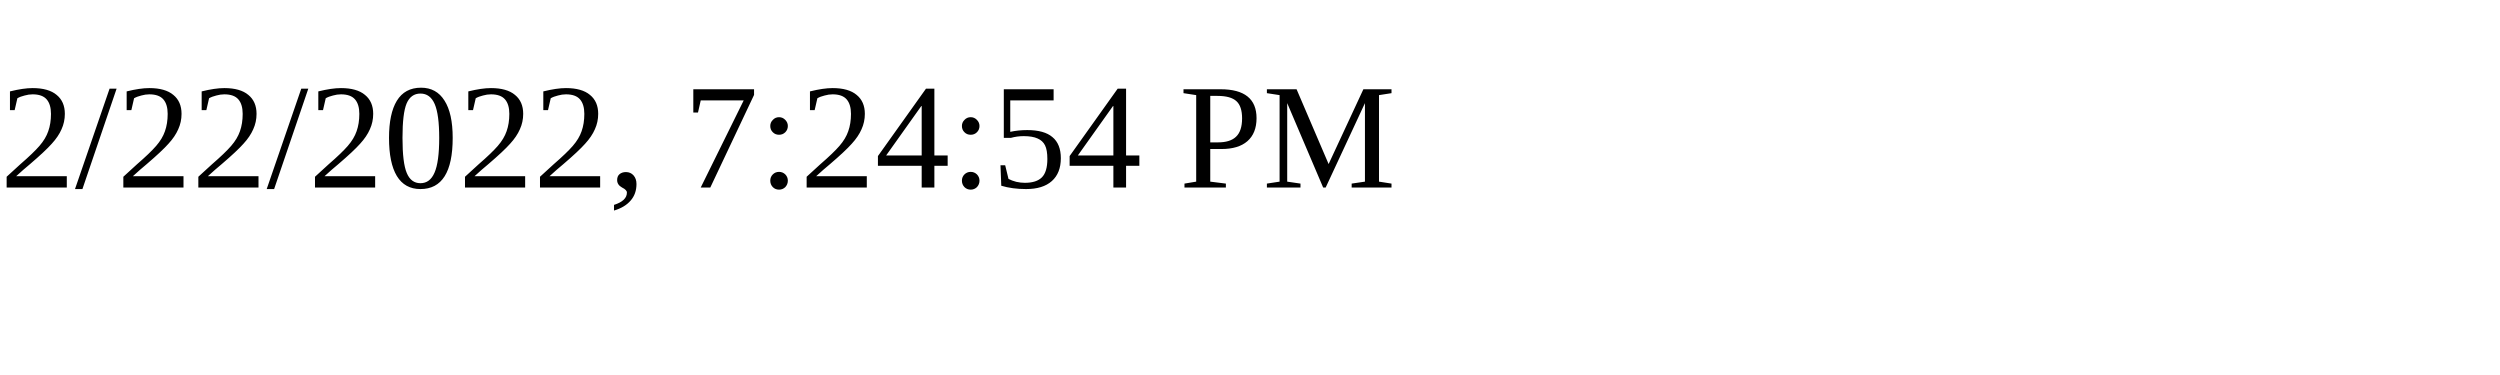
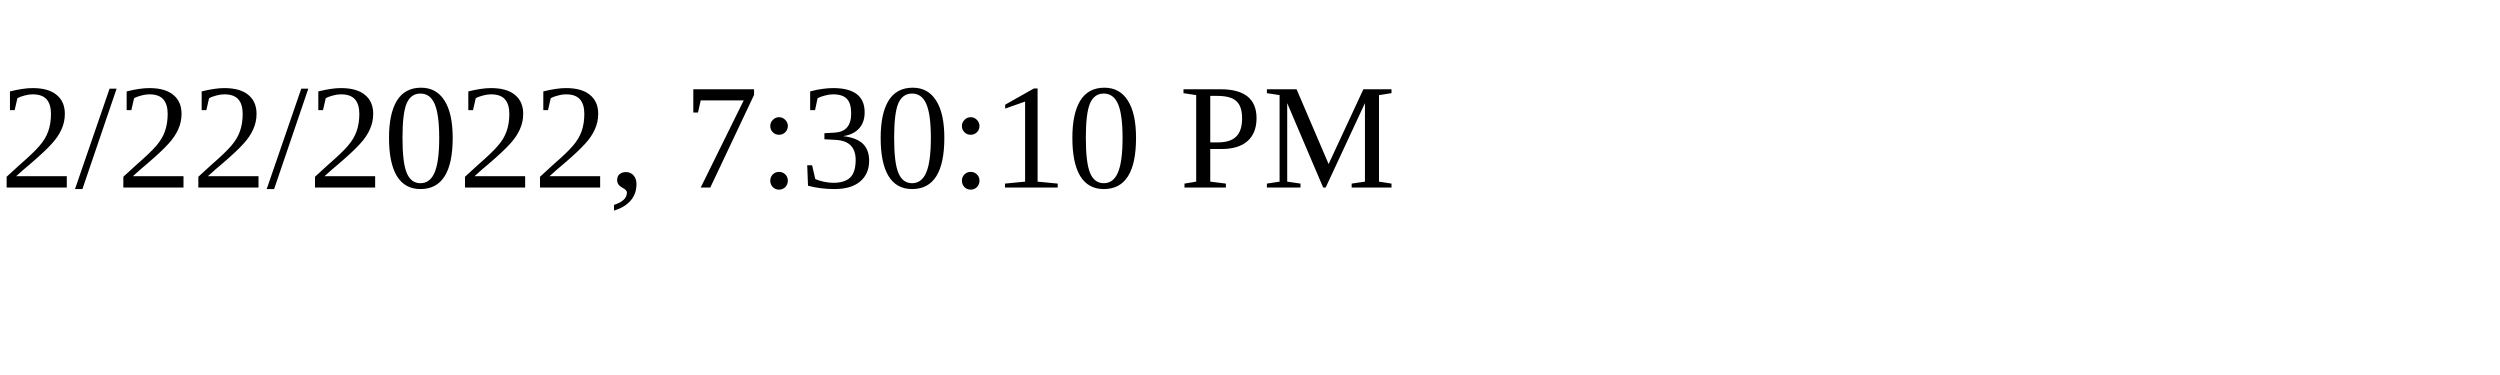
<svg xmlns="http://www.w3.org/2000/svg" height="30" width="200">
-   <text x="0" y="15">2/22/2022, 7:24:54 PM</text>
+   <text x="0" y="15">2/22/2022, 7:30:10 PM</text>
</svg>
